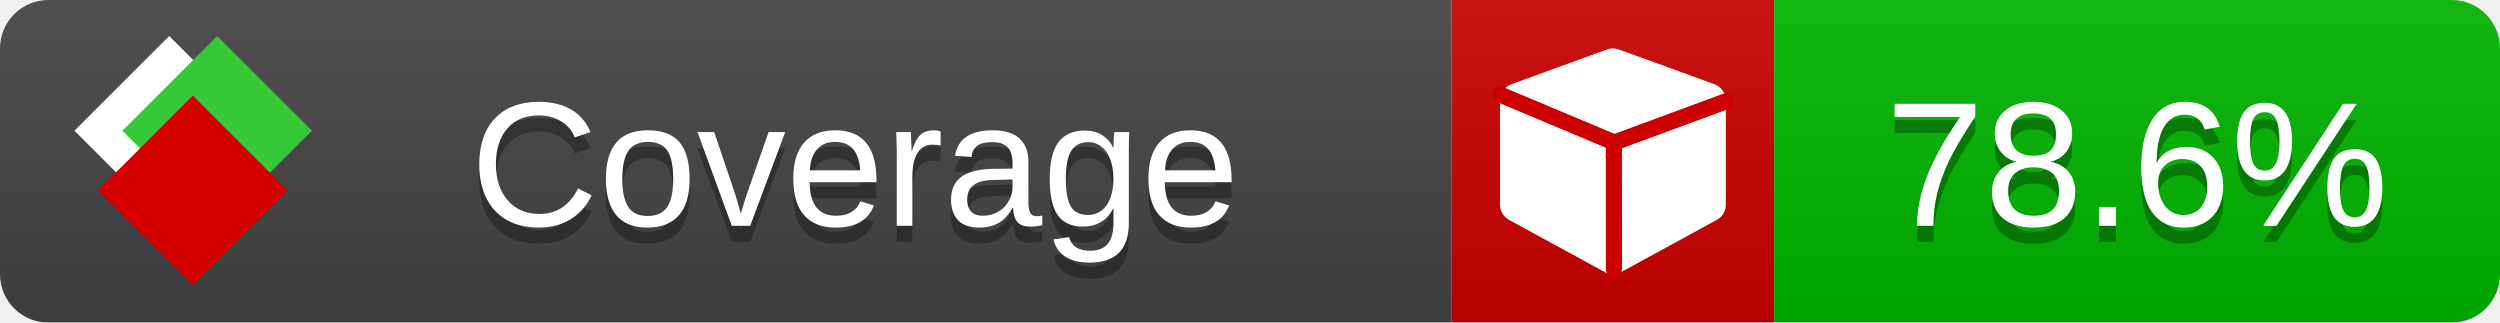
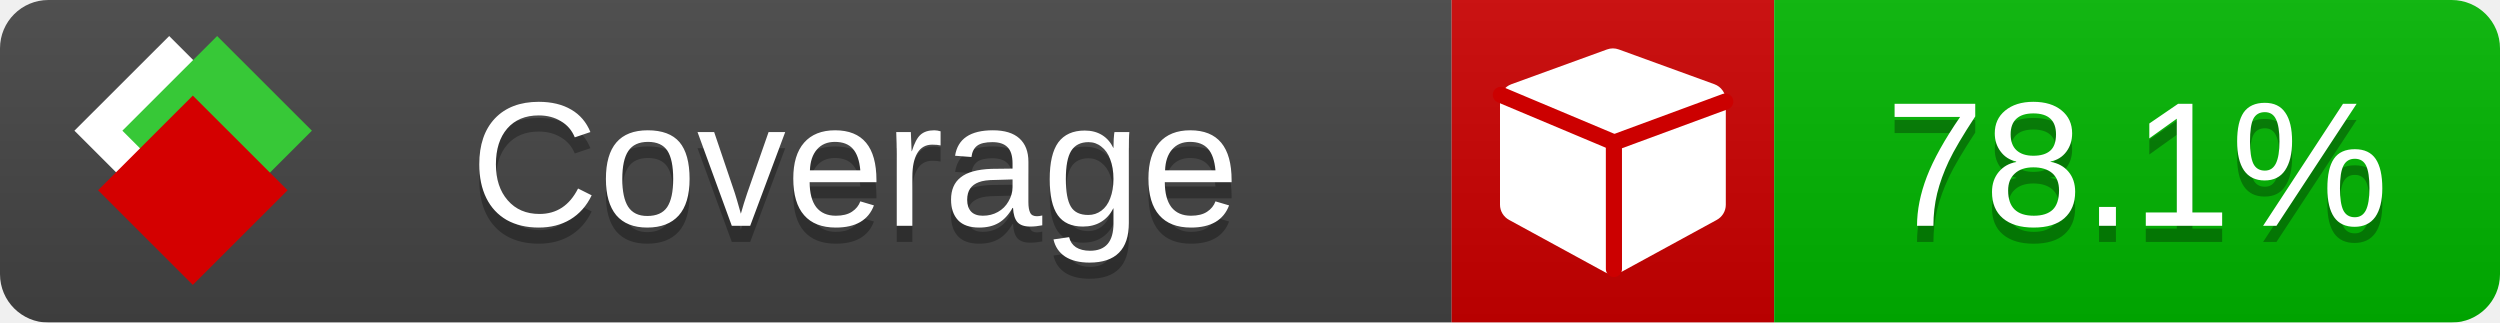
<svg xmlns="http://www.w3.org/2000/svg" xmlns:xlink="http://www.w3.org/1999/xlink" width="155" height="20">
  <style type="text/css">
          
            @keyframes fade1 {
                0% { visibility: visible; opacity: 1; }
               23% { visibility: visible; opacity: 1; }
               25% { visibility: hidden; opacity: 0; }
               48% { visibility: hidden; opacity: 0; }
               50% { visibility: hidden; opacity: 0; }
               73% { visibility: hidden; opacity: 0; }
               75% { visibility: hidden; opacity: 0; }
               98% { visibility: hidden; opacity: 0; }
              100% { visibility: visible; opacity: 1; }
            }
            @keyframes fade2 {
                0% { visibility: hidden; opacity: 0; }
               23% { visibility: hidden; opacity: 0; }
               25% { visibility: visible; opacity: 1; }
               48% { visibility: visible; opacity: 1; }
               50% { visibility: hidden; opacity: 0; }
               73% { visibility: hidden; opacity: 0; }
               75% { visibility: hidden; opacity: 0; }
               98% { visibility: hidden; opacity: 0; }
              100% { visibility: hidden; opacity: 0; }
            }
            @keyframes fade3 {
                0% { visibility: hidden; opacity: 0; }
               23% { visibility: hidden; opacity: 0; }
               25% { visibility: hidden; opacity: 0; }
               48% { visibility: hidden; opacity: 0; }
               50% { visibility: visible; opacity: 1; }
               73% { visibility: visible; opacity: 1; }
               75% { visibility: hidden; opacity: 0; }
               98% { visibility: hidden; opacity: 0; }
              100% { visibility: hidden; opacity: 0; }
            }
            @keyframes fade4 {
                0% { visibility: hidden; opacity: 0; }
               23% { visibility: hidden; opacity: 0; }
               25% { visibility: hidden; opacity: 0; }
               48% { visibility: hidden; opacity: 0; }
               50% { visibility: hidden; opacity: 0; }
               73% { visibility: hidden; opacity: 0; }
               75% { visibility: visible; opacity: 1; }
               98% { visibility: visible; opacity: 1; }
              100% { visibility: hidden; opacity: 0; }
            }
            .linecoverage {
                animation-duration: 15s;
                animation-name: fade1;
                animation-iteration-count: infinite;
            }
            .branchcoverage {
                animation-duration: 15s;
                animation-name: fade2;
                animation-iteration-count: infinite;
            }
            .methodcoverage {
                animation-duration: 15s;
                animation-name: fade3;
                animation-iteration-count: infinite;
            }
            .fullmethodcoverage {
                animation-duration: 15s;
                animation-name: fade4;
                animation-iteration-count: infinite;
            }
          
    </style>
  <defs>
    <linearGradient id="gradient" x2="0" y2="100%">
      <stop offset="0" stop-color="#bbb" stop-opacity=".1" />
      <stop offset="1" stop-opacity=".1" />
    </linearGradient>
    <linearGradient id="c">
      <stop offset="0" stop-color="#d40000" />
      <stop offset="1" stop-color="#ff2a2a" />
    </linearGradient>
    <linearGradient id="a">
      <stop offset="0" stop-color="#e0e0de" />
      <stop offset="1" stop-color="#fff" />
    </linearGradient>
    <linearGradient id="b">
      <stop offset="0" stop-color="#37c837" />
      <stop offset="1" stop-color="#217821" />
    </linearGradient>
    <linearGradient xlink:href="#a" id="e" x1="106.44" x2="69.96" y1="-11.96" y2="-46.84" gradientTransform="matrix(-.8426 -.00045 -.00045 -.8426 -94.27 -75.82)" gradientUnits="userSpaceOnUse" />
    <linearGradient xlink:href="#b" id="f" x1="56.19" x2="77.97" y1="-23.45" y2="10.62" gradientTransform="matrix(.8426 .00045 .00045 .8426 94.27 75.82)" gradientUnits="userSpaceOnUse" />
    <linearGradient xlink:href="#c" id="g" x1="79.98" x2="132.9" y1="10.79" y2="10.79" gradientTransform="matrix(.8426 .00045 .00045 .8426 94.27 75.82)" gradientUnits="userSpaceOnUse" />
    <mask id="mask">
      <rect width="155" height="20" rx="3" fill="#fff" />
    </mask>
    <g id="icon" transform="matrix(.04486 0 0 .04481 -.48 -.63)">
      <rect width="52.92" height="52.92" x="-109.72" y="-27.13" fill="url(#e)" transform="rotate(-135)" />
      <rect width="52.92" height="52.92" x="70.19" y="-39.18" fill="url(#f)" transform="rotate(45)" />
      <rect width="52.92" height="52.92" x="80.05" y="-15.74" fill="url(#g)" transform="rotate(45)" />
    </g>
  </defs>
  <g mask="url(#mask)">
    <rect x="0" y="0" width="90" height="20" fill="#444" />
    <rect x="90" y="0" width="20" height="20" fill="#c00" />
    <rect x="110" y="0" width="45" height="20" fill="#00B600" />
    <rect x="0" y="0" width="155" height="20" fill="url(#gradient)" />
  </g>
  <g>
    <path class="" fill="#fff" d="m 107,6.231 v 6.462 c 0,0.196 -0.051,0.379 -0.151,0.547 -0.101,0.168 -0.238,0.3 -0.412,0.395 l -5.923,3.231 c -0.157,0.09 -0.328,0.135 -0.513,0.135 -0.185,0 -0.356,-0.045 -0.513,-0.135 l -5.923,-3.231 C 93.39,13.539 93.252,13.407 93.151,13.239 93.05,13.071 93,12.889 93,12.692 v -6.462 c 0,-0.224 0.065,-0.429 0.194,-0.614 0.129,-0.185 0.3,-0.317 0.513,-0.395 l 5.923,-2.154 c 0.123,-0.045 0.247,-0.067 0.37,-0.067 0.123,0 0.247,0.022 0.37,0.067 l 5.923,2.154 c 0.213,0.079 0.384,0.21 0.513,0.395 0.129,0.185 0.194,0.39 0.194,0.614 z" />
    <path class="" style="fill:none;stroke:#cc0000;stroke-width:1;stroke-linecap:round;stroke-dasharray:none;stroke-opacity:1" d="m 100.064,16.677 -0.002,-7.833 6.906,-2.547" />
    <path class="" style="fill:none;stroke:#cc0000;stroke-width:1;stroke-linecap:round;stroke-dasharray:none;stroke-opacity:1" d="M 99.914,8.765 93.052,5.882" />
  </g>
  <g fill="#fff" text-anchor="middle" font-family="Verdana,Arial,Geneva,sans-serif" font-size="11">
    <a xlink:href="https://github.com/danielpalme/ReportGenerator" target="_top">
      <use xlink:href="#icon" transform="translate(3,1) scale(3.5)" />
    </a>
    <text x="53" y="15" fill="#010101" fill-opacity=".3">Coverage</text>
    <text x="53" y="14" fill="#fff">Coverage</text>
-     <text class="" x="132.5" y="15" fill="#010101" fill-opacity=".3">78.6%</text>
-     <text class="" x="132.5" y="14">78.6%</text>
+     <text class="" x="132.5" y="15" fill="#010101" fill-opacity=".3">78.1%</text>
+     <text class="" x="132.5" y="14">78.1%</text>
  </g>
  <g>
    <rect class="" x="90" y="0" width="65" height="20" fill-opacity="0" />
  </g>
</svg>
